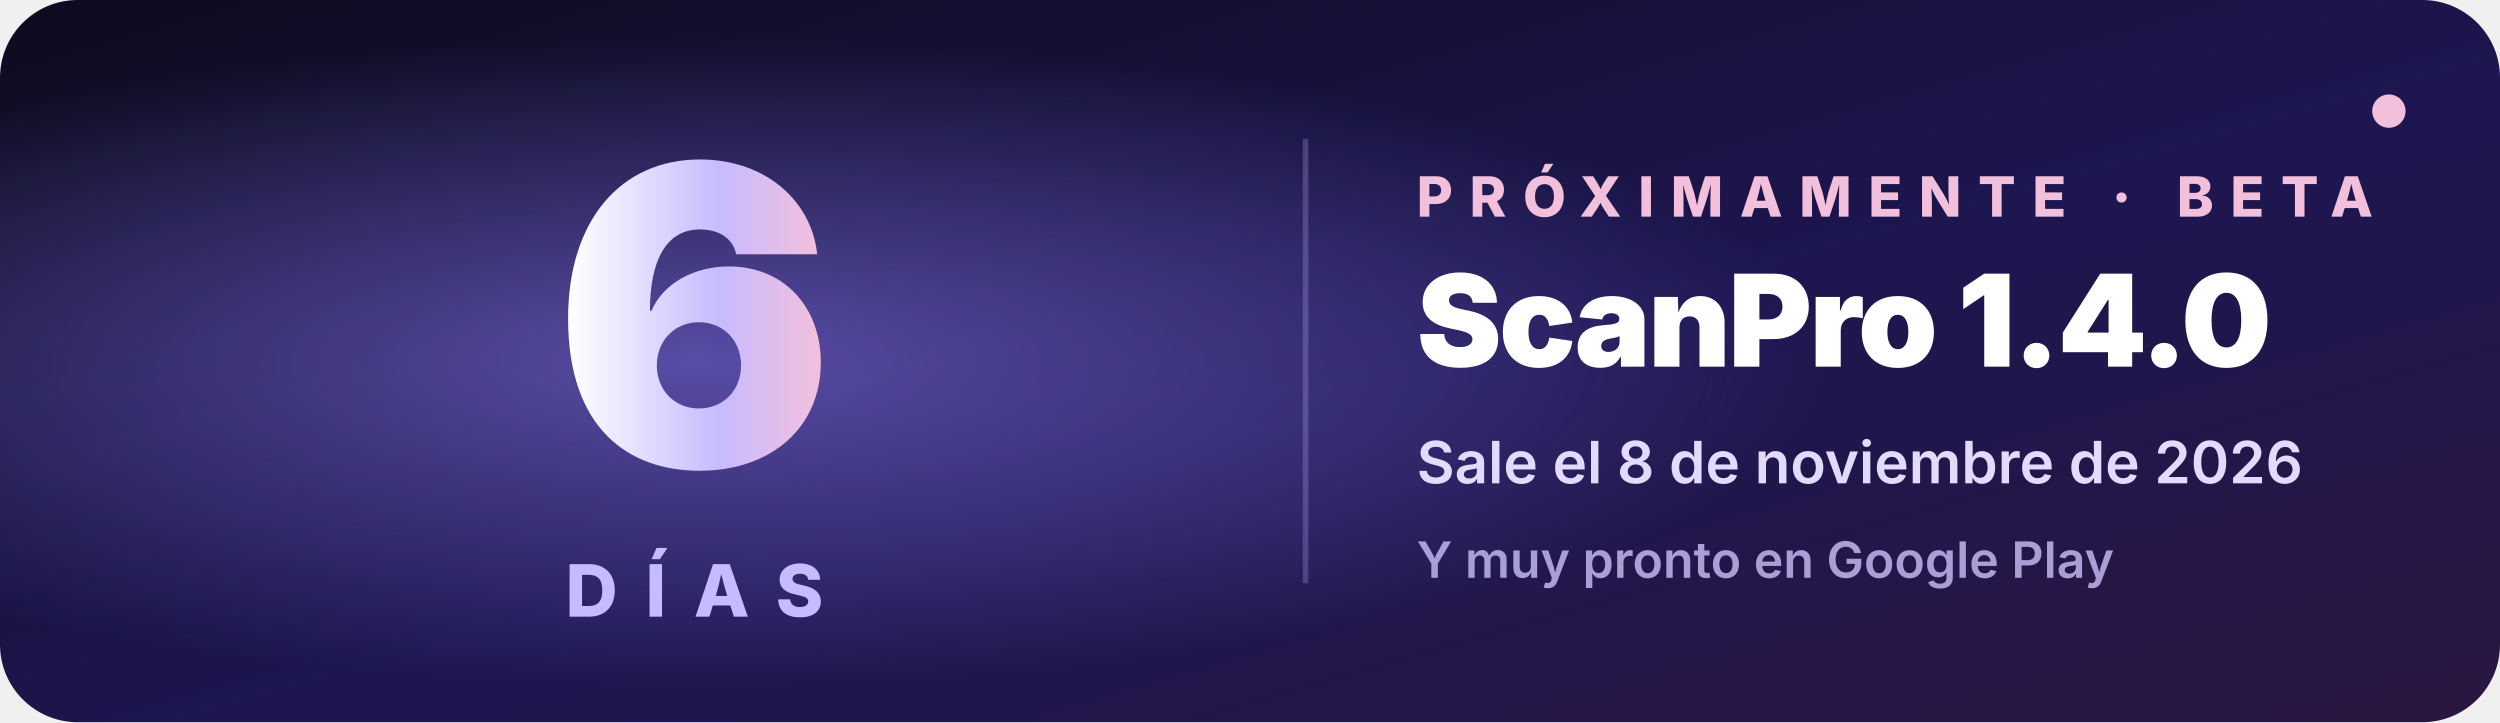
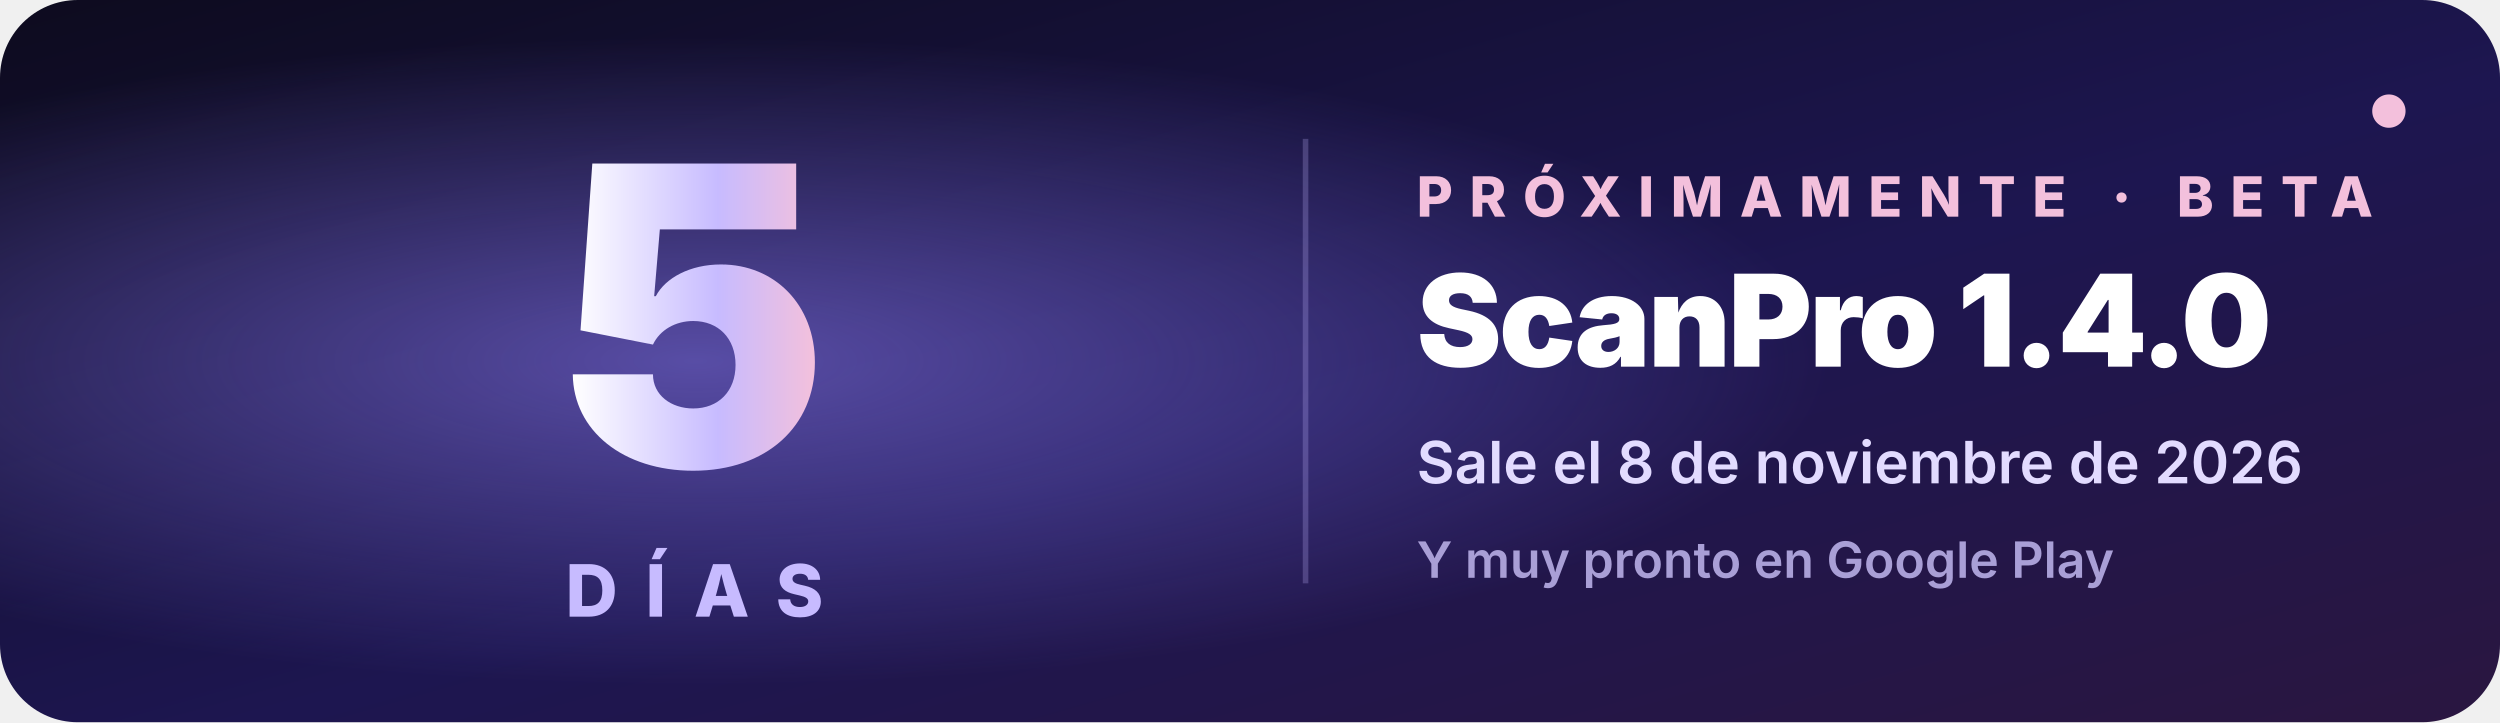
<svg xmlns="http://www.w3.org/2000/svg" width="900" height="260" viewBox="0 0 900 260" font-family="Inter, Segoe UI, Roboto, Helvetica, Arial, sans-serif">
  <defs>
    <linearGradient id="bg" x1="0" y1="0" x2="1" y2="1">
      <stop offset="0" stop-color="#0d0b1e" />
      <stop offset=".55" stop-color="#1d1650" />
      <stop offset="1" stop-color="#2a1640" />
    </linearGradient>
    <linearGradient id="tx" x1="0" y1="0" x2="1" y2="0">
      <stop offset="0" stop-color="#ffffff" />
      <stop offset=".6" stop-color="#c7bbff" />
      <stop offset="1" stop-color="#f3c0dc" />
    </linearGradient>
    <radialGradient id="glow" cx=".28" cy=".5" r=".45">
      <stop offset="0" stop-color="#8c7cf7" stop-opacity=".55" />
      <stop offset="1" stop-color="#8c7cf7" stop-opacity="0" />
    </radialGradient>
    <linearGradient id="shine" x1="0" y1="0" x2="1" y2="0">
      <stop offset="0" stop-color="#fff" stop-opacity="0" />
      <stop offset=".5" stop-color="#fff" stop-opacity=".18" />
      <stop offset="1" stop-color="#fff" stop-opacity="0" />
    </linearGradient>
    <clipPath id="c">
      <rect width="900" height="260" rx="28" />
    </clipPath>
  </defs>
  <g clip-path="url(#c)">
    <rect width="900" height="260" fill="url(#bg)" />
    <rect width="900" height="260" fill="url(#glow)" />
    <rect x="-300" y="0" width="240" height="260" fill="url(#shine)" transform="skewX(-20)">
      <animate attributeName="x" from="-300" to="1200" dur="4s" repeatCount="indefinite" />
    </rect>
-     <text x="250" y="168" text-anchor="middle" font-size="150" font-weight="900" fill="url(#tx)" letter-spacing="-4">6</text>
+     <text x="250" y="168" text-anchor="middle" font-size="150" font-weight="900" fill="url(#tx)" letter-spacing="-4">5</text>
    <text x="250" y="222" text-anchor="middle" font-size="26" font-weight="800" fill="#c7bbff" letter-spacing="10">DÍAS</text>
    <line x1="470" y1="50" x2="470" y2="210" stroke="#c7bbff" stroke-opacity=".25" stroke-width="2" />
    <text x="510" y="78" font-size="20" font-weight="800" fill="#f3c0dc" letter-spacing="6">PRÓXIMAMENTE · BETA</text>
    <text x="510" y="132" font-size="46" font-weight="900" fill="#ffffff" letter-spacing="-1">ScanPro 1.4.0</text>
    <text x="510" y="174" font-size="21" font-weight="600" fill="#e2dbff">Sale el 8 de noviembre de 2026</text>
    <text x="510" y="208" font-size="18" font-weight="600" fill="#a99fd6">Y muy pronto en Google Play</text>
    <circle cx="860" cy="40" r="6" fill="#f3c0dc">
      <animate attributeName="opacity" values="1;.2;1" dur="1.6s" repeatCount="indefinite" />
    </circle>
  </g>
</svg>
